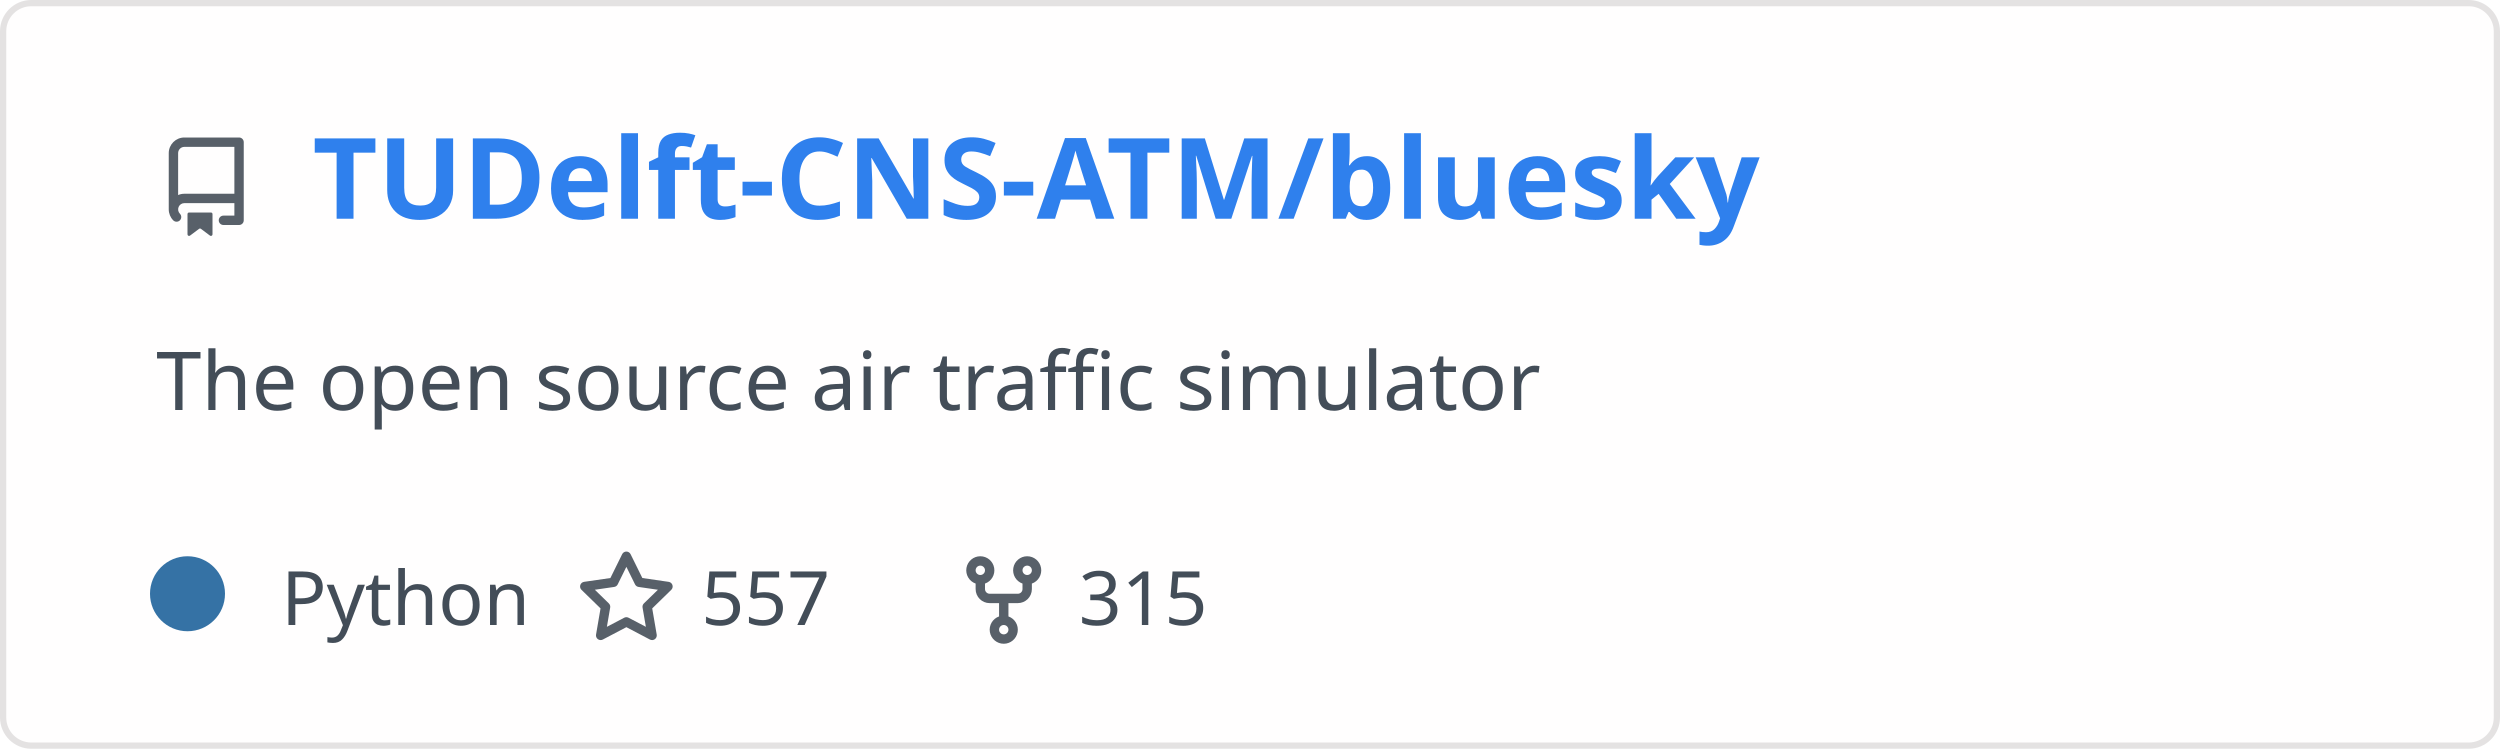
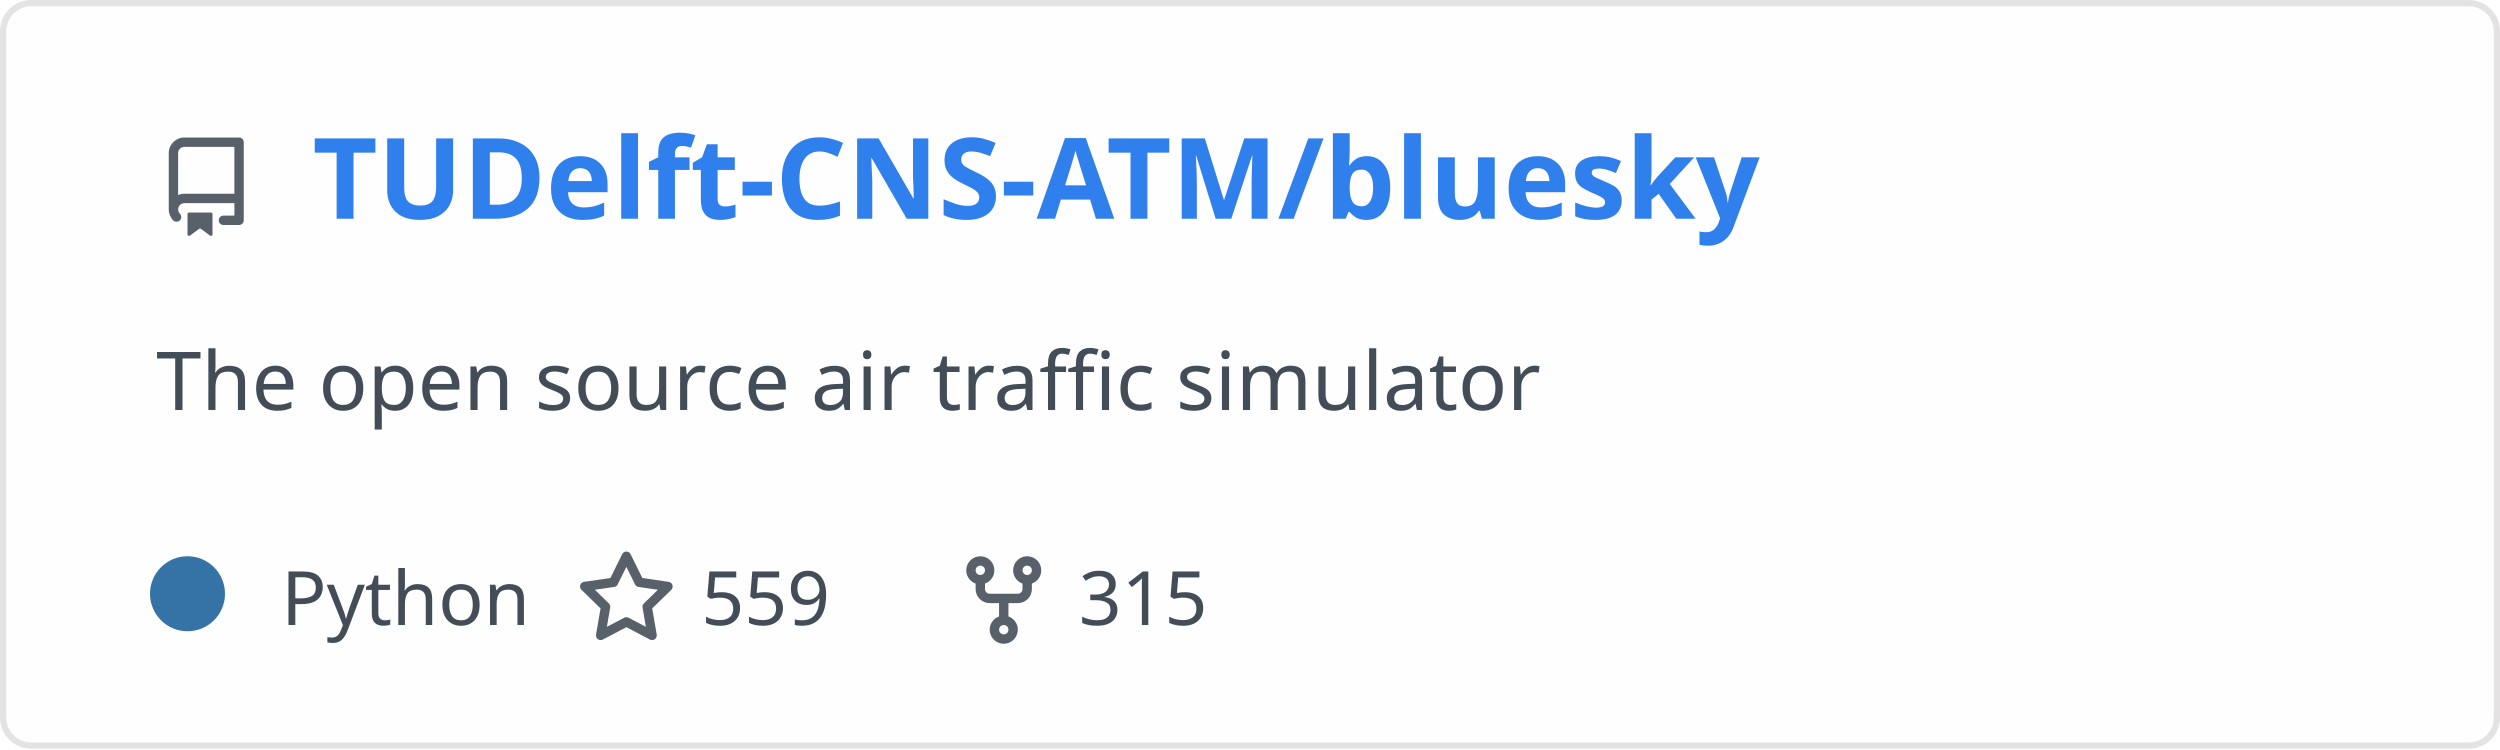
<svg xmlns="http://www.w3.org/2000/svg" width="400" height="120" viewBox="0 0 400 120" fill="none" role="img" aria-labelledby="descId">
  <style>
          .header {
            font: 600 18px 'Segoe UI', Ubuntu, Sans-Serif;
            fill: #2f80ed;
            animation: fadeInAnimation 0.8s ease-in-out forwards;
          }
          @supports(-moz-appearance: auto) {
            /* Selector detects Firefox */
            .header { font-size: 15.5px; }
          }
          
    .description {
      font: 400 13px 'Segoe UI', Ubuntu, Sans-Serif;fill: #434d58;
      
    }
    .gray { font: 400 12px 'Segoe UI', Ubuntu, Sans-Serif; fill: #434d58 }
    .badge { font: 600 11px 'Segoe UI', Ubuntu, Sans-Serif; }
    .badge rect { opacity: 0.2 }

    .stat { font: 400 12px 'Segoe UI', Ubuntu, Sans-Serif; fill: #434d58 }
    .stagger {
      opacity: 0;
      animation: fadeInAnimation 0.3s ease-in-out forwards;
    }
    .not_bold { font-weight: 400 }
    .bold { font-weight: 700 }
    .icon {
      fill: #586069;
      display: block;
    }
  

          
      /* Animations */
      @keyframes scaleInAnimation {
        from {
          transform: translate(-5px, 5px) scale(0);
        }
        to {
          transform: translate(-5px, 5px) scale(1);
        }
      }
      @keyframes fadeInAnimation {
        from {
          opacity: 0;
        }
        to {
          opacity: 1;
        }
      }
    
          * { animation-duration: 0s !important; animation-delay: 0s !important; }
        </style>
  <rect data-testid="card-bg" x="0.5" y="0.5" rx="4.5" height="99%" stroke="#e4e2e2" width="399" fill="#fffefe" stroke-opacity="1" />
  <g data-testid="card-title" transform="translate(25, 35)">
    <g transform="translate(0, 0)">
      <svg class="icon" x="0" y="-13" viewBox="0 0 16 16" version="1.1" width="16" height="16">
        <path fill-rule="evenodd" d="M2 2.5A2.5 2.5 0 014.5 0h8.75a.75.75 0 01.75.75v12.5a.75.75 0 01-.75.75h-2.5a.75.75 0 110-1.5h1.75v-2h-8a1 1 0 00-.714 1.7.75.75 0 01-1.072 1.05A2.495 2.495 0 012 11.5v-9zm10.5-1V9h-8c-.356 0-.694.074-1 .208V2.5a1 1 0 011-1h8zM5 12.25v3.25a.25.25 0 00.4.2l1.45-1.087a.25.25 0 01.3 0L8.6 15.7a.25.25 0 00.4-.2v-3.25a.25.25 0 00-.25-.25h-3.5a.25.25 0 00-.25.25z" />
      </svg>
    </g>
    <g transform="translate(25, 0)">
      <text x="0" y="0" class="header" data-testid="header">TUDelft-CNS-ATM/bluesky</text>
    </g>
  </g>
  <g data-testid="main-card-body" transform="translate(0, 55)">
    <text class="description" x="25" y="-5">
      <tspan dy="1.2em" x="25">The open source air traffic simulator</tspan>
    </text>
    <g transform="translate(30, 45)">
      <g transform="translate(0, 0)">
        <g data-testid="primary-lang">
          <circle data-testid="lang-color" cx="0" cy="-5" r="6" fill="#3572A5" />
          <text data-testid="lang-name" class="gray" x="15">Python</text>
        </g>
      </g>
      <g transform="translate(62.22, 0)">
        <g transform="translate(0, 0)">
          <svg class="icon" y="-12" viewBox="0 0 16 16" version="1.1" width="16" height="16">
            <path fill-rule="evenodd" d="M8 .25a.75.75 0 01.673.418l1.882 3.815 4.21.612a.75.75 0 01.416 1.279l-3.046 2.97.719 4.192a.75.75 0 01-1.088.791L8 12.347l-3.766 1.98a.75.75 0 01-1.088-.79l.72-4.194L.818 6.374a.75.75 0 01.416-1.28l4.21-.611L7.327.668A.75.75 0 018 .25zm0 2.445L6.615 5.5a.75.75 0 01-.564.41l-3.097.45 2.24 2.184a.75.75 0 01.216.664l-.528 3.084 2.769-1.456a.75.75 0 01.698 0l2.77 1.456-.53-3.084a.75.75 0 01.216-.664l2.24-2.183-3.096-.45a.75.75 0 01-.564-.41L8 2.694v.001z" />
          </svg>
        </g>
        <g transform="translate(20, 0)">
-           <text data-testid="stargazers" class="gray">557</text>
+           <text data-testid="stargazers" class="gray">559</text>
        </g>
      </g>
      <g transform="translate(122.6, 0)">
        <g transform="translate(0, 0)">
          <svg class="icon" y="-12" viewBox="0 0 16 16" version="1.1" width="16" height="16">
            <path fill-rule="evenodd" d="M5 3.25a.75.75 0 11-1.5 0 .75.75 0 011.5 0zm0 2.122a2.25 2.25 0 10-1.5 0v.878A2.25 2.25 0 005.75 8.5h1.5v2.128a2.251 2.251 0 101.5 0V8.5h1.5a2.25 2.25 0 002.25-2.25v-.878a2.25 2.25 0 10-1.5 0v.878a.75.75 0 01-.75.75h-4.5A.75.75 0 015 6.25v-.878zm3.75 7.378a.75.75 0 11-1.5 0 .75.75 0 011.5 0zm3-8.75a.75.75 0 100-1.5.75.75 0 000 1.5z" />
          </svg>
        </g>
        <g transform="translate(20, 0)">
          <text data-testid="forkcount" class="gray">315</text>
        </g>
      </g>
    </g>
    <svg x="0" y="0">
      <g transform="translate(-3, 68)">
      
    </g>
    </svg>
  </g>
</svg>
